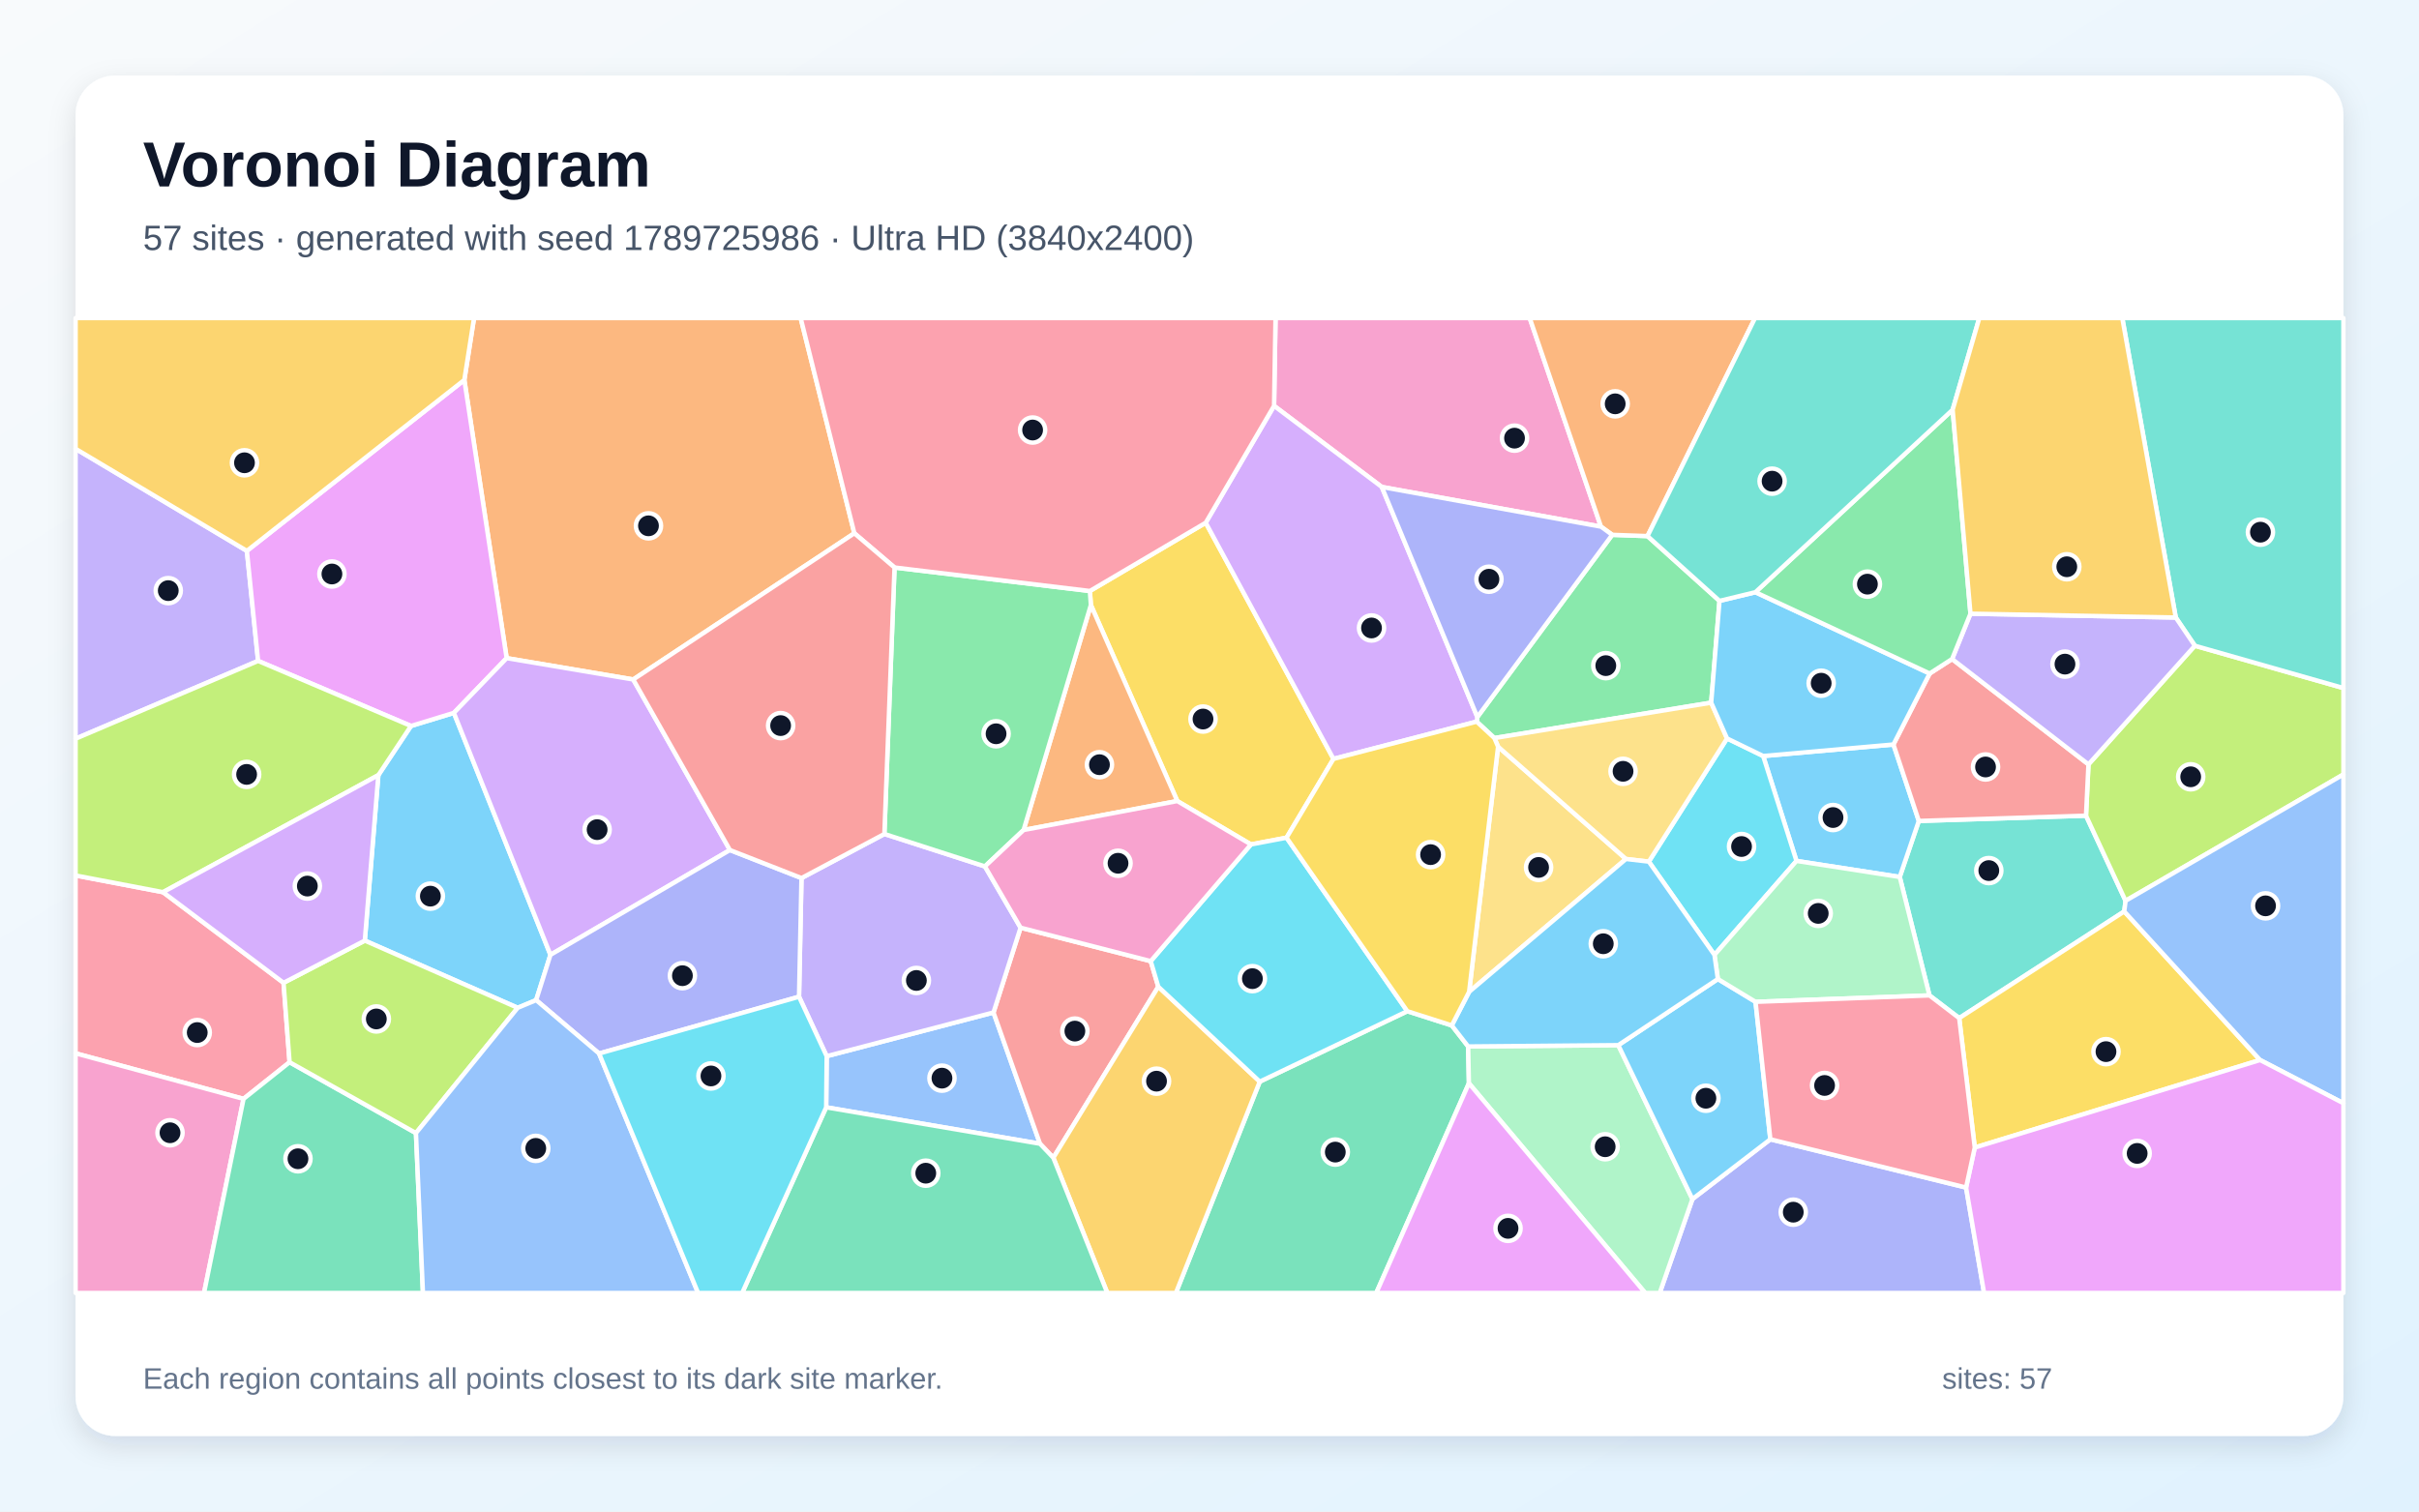
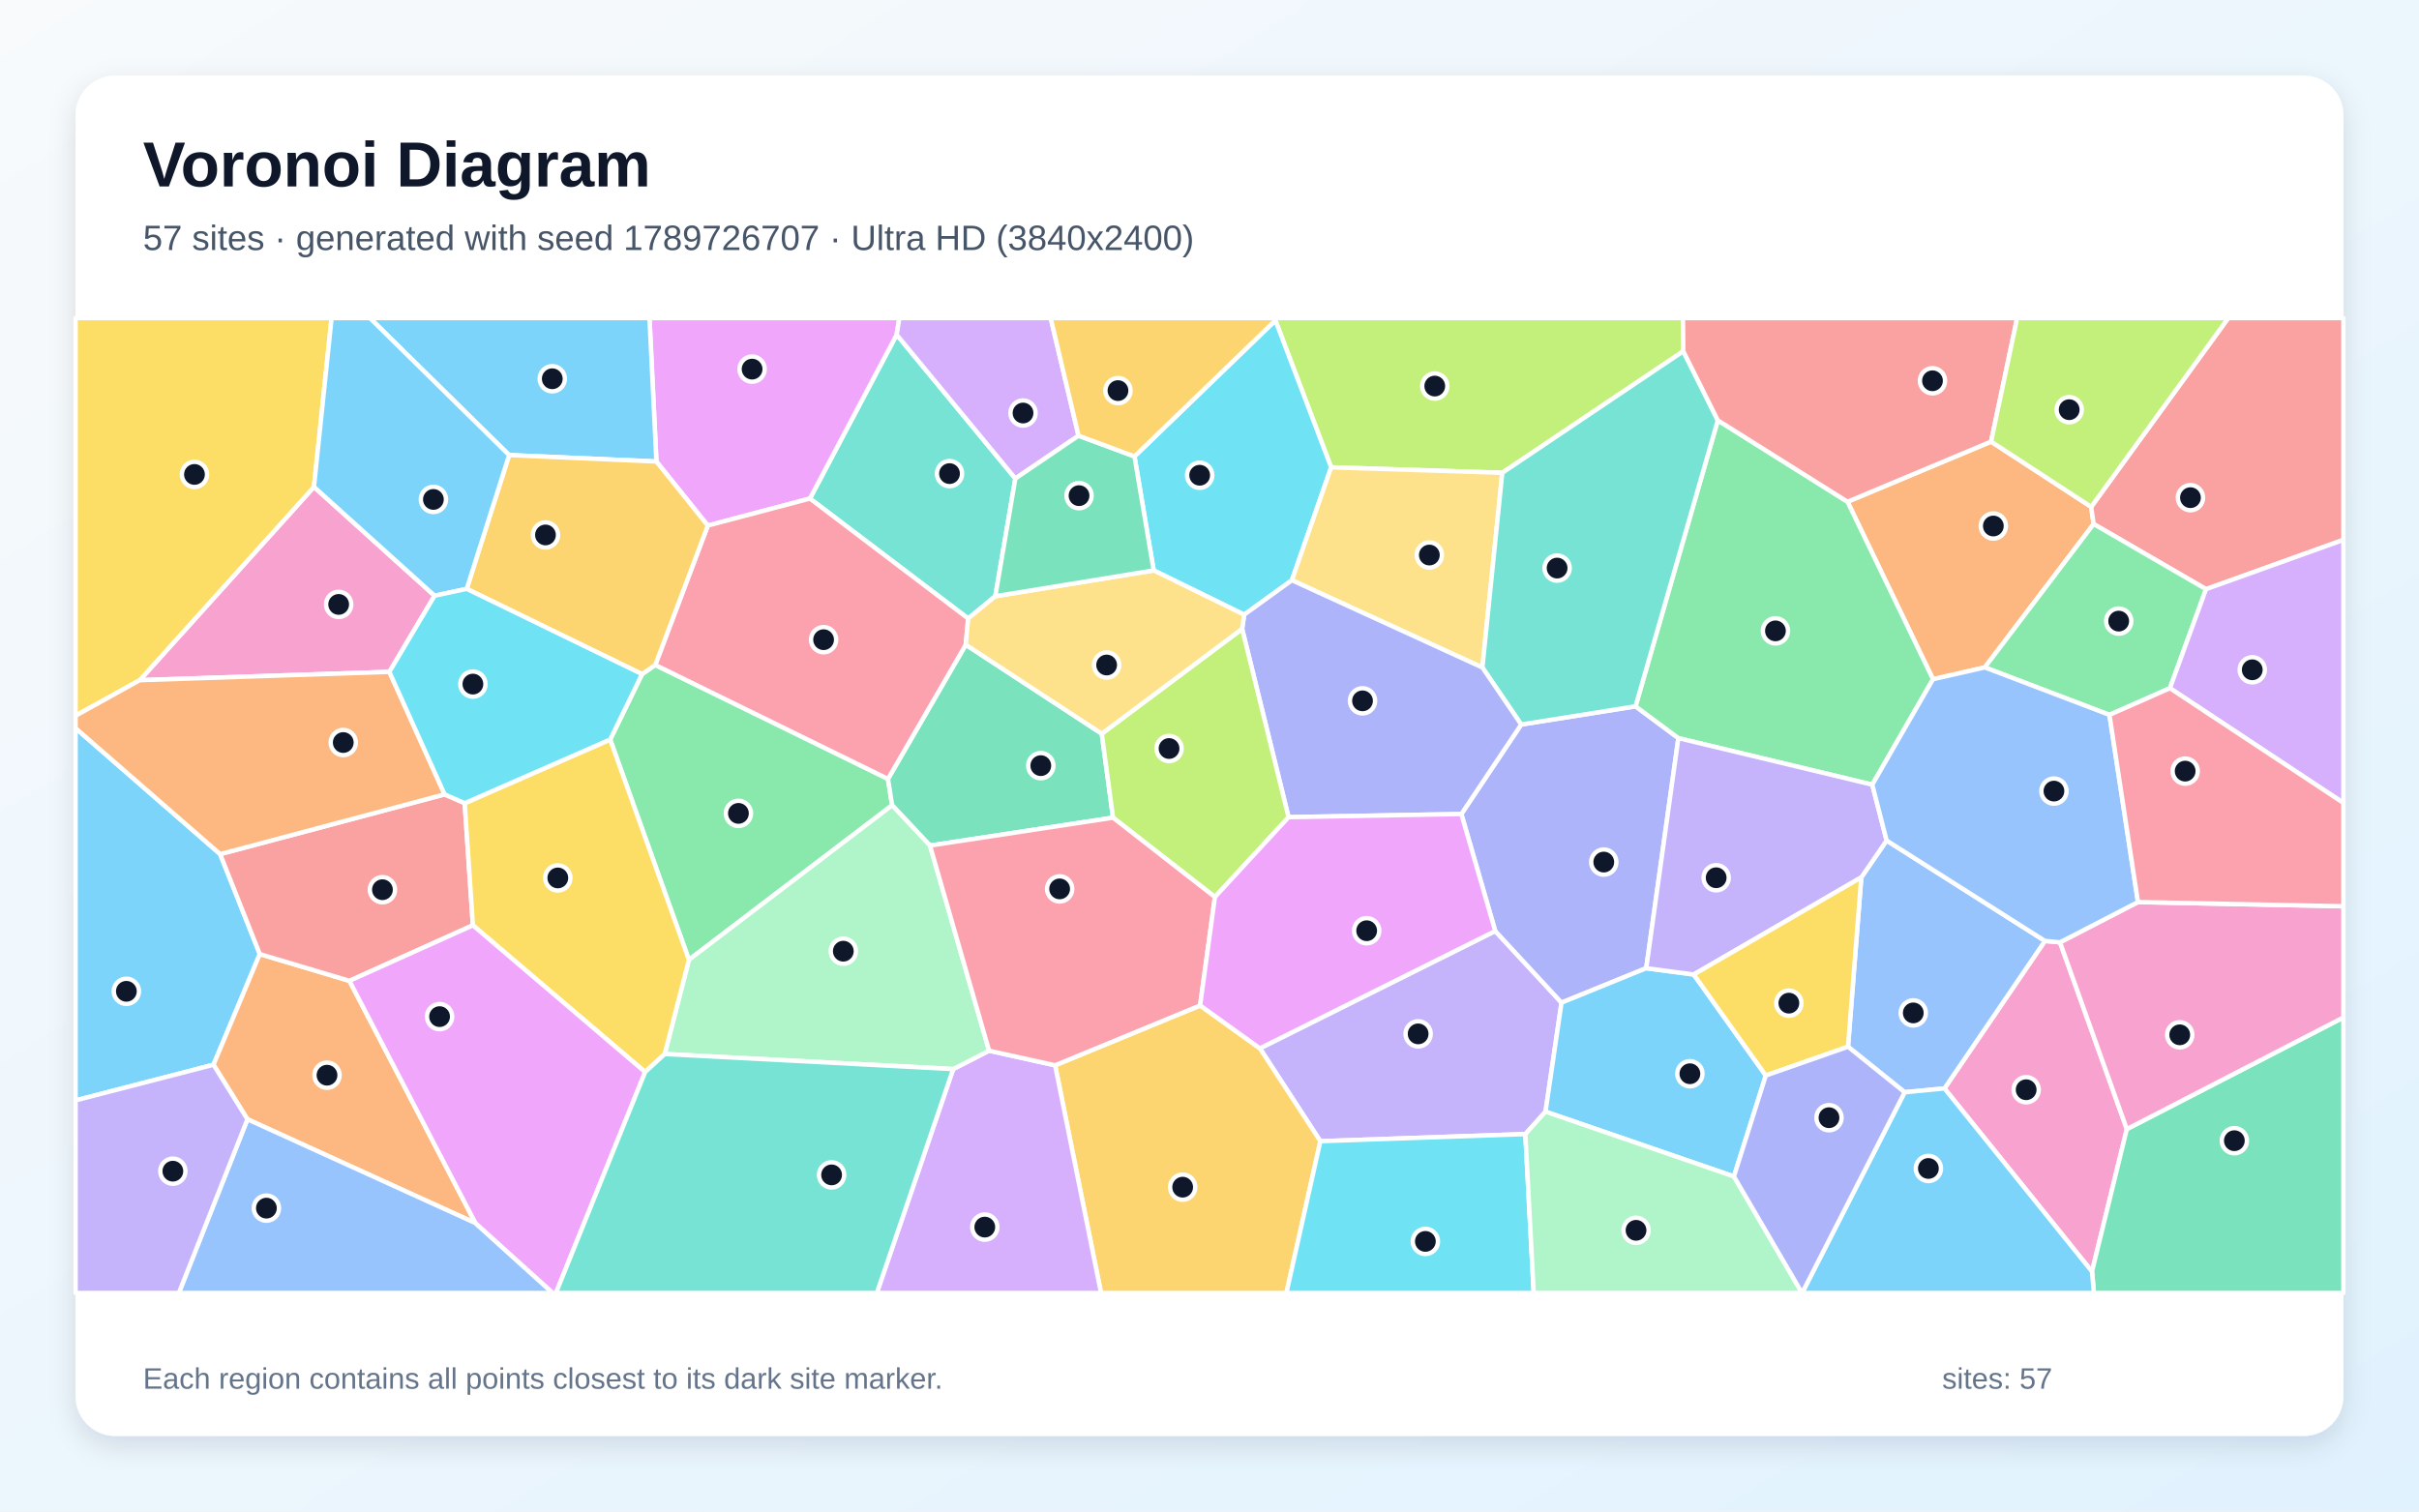
<svg xmlns="http://www.w3.org/2000/svg" width="3840" height="2400" viewBox="0 0 3840 2400" role="img" aria-labelledby="title description">
  <defs>
    <linearGradient id="background" x1="0" y1="0" x2="1" y2="1">
      <stop stop-color="#F8FAFC" />
      <stop offset="1" stop-color="#E0F2FE" />
    </linearGradient>
    <filter id="shadow" x="-5%" y="-5%" width="110%" height="110%">
      <feDropShadow dx="0" dy="15" stdDeviation="22" flood-color="#0F172A" flood-opacity=".12" />
    </filter>
  </defs>
  <rect width="3840" height="2400" fill="url(#background)" />
  <rect x="120" y="120" width="3600" height="2160" rx="63" fill="#FFFFFF" filter="url(#shadow)" />
  <g font-family="Arial, sans-serif">
    <text x="227" y="296" font-size="101" font-weight="700" fill="#0F172A">Voronoi Diagram</text>
-     <text x="227" y="397" font-size="56" fill="#475569">57 sites · generated with seed 1789725986 · Ultra HD (3840x2400)</text>
+     <text x="227" y="397" font-size="56" fill="#475569">57 sites · generated with seed 1789726707 · Ultra HD (3840x2400)</text>
  </g>
  <g stroke="#FFFFFF" stroke-width="7" stroke-linejoin="round">
-     <polygon points="851.1,1588.0 821.8,1600.2 579.1,1493.5 600.6,1230.8 652.4,1152.7 720.5,1131.9 873.8,1516.1" fill="#38BDF8" fill-opacity="0.65" />
-     <polygon points="391.9,874.7 409.7,1049.4 120.0,1172.9 120.0,712.6" fill="#A78BFA" fill-opacity="0.65" />
-     <polygon points="2541.4,836.2 2193.5,773.2 2022.5,644.4 2024.8,505.0 2428.3,505.0" fill="#F472B6" fill-opacity="0.65" />
-     <polygon points="1356.2,846.7 1005.2,1078.9 804.3,1045.0 737.1,603.3 752.5,505.0 1271.0,505.0" fill="#FB923C" fill-opacity="0.65" />
-     <polygon points="1914.0,830.0 2116.8,1205.0 2042.3,1330.1 1985.8,1340.8 1868.9,1271.9 1731.7,960.6 1730.1,938.4" fill="#FACC15" fill-opacity="0.65" />
-     <polygon points="2559.3,849.2 2615.3,851.2 2729.6,954.1 2716.4,1115.7 2372.2,1171.9 2344.1,1145.8 2345.2,1138.5" fill="#4ADE80" fill-opacity="0.65" />
-     <polygon points="3062.9,1580.5 3015.7,1392.4 3046.0,1303.5 3311.4,1295.1 3374.2,1430.3 3372.1,1447.2 3110.1,1616.6" fill="#2DD4BF" fill-opacity="0.65" />
-     <polygon points="1311.5,1758.2 1312.3,1677.0 1577.1,1607.6 1650.9,1816.0" fill="#60A5FA" fill-opacity="0.65" />
-     <polygon points="737.1,603.3 804.3,1045.0 720.5,1131.9 652.4,1152.7 409.7,1049.4 391.9,874.7" fill="#E879F9" fill-opacity="0.65" />
-     <polygon points="1999.8,1717.4 2234.0,1605.6 2304.6,1628.2 2330.6,1661.6 2331.8,1720.0 2184.7,2053.0 1866.6,2053.0" fill="#34D399" fill-opacity="0.65" />
-     <polygon points="1826.7,1526.1 1838.7,1566.7 1672.1,1838.3 1650.9,1816.0 1577.1,1607.6 1620.1,1473.0" fill="#F87171" fill-opacity="0.65" />
-     <polygon points="2686.6,1903.9 2810.3,1809.0 3121.0,1885.6 3149.6,2053.0 2634.7,2053.0" fill="#818CF8" fill-opacity="0.65" />
-     <polygon points="1672.1,1838.3 1838.7,1566.7 1999.8,1717.4 1866.6,2053.0 1757.8,2053.0" fill="#FBBF24" fill-opacity="0.65" />
-     <polygon points="3374.2,1430.3 3311.4,1295.1 3315.3,1213.7 3484.2,1025.3 3720.0,1092.5 3720.0,1229.7" fill="#A3E635" fill-opacity="0.65" />
-     <polygon points="1158.7,1349.7 873.8,1516.1 720.5,1131.9 804.3,1045.0 1005.2,1078.9" fill="#C084FC" fill-opacity="0.65" />
-     <polygon points="258.8,1416.6 450.1,1560.5 459.7,1686.6 386.6,1744.8 120.0,1672.5 120.0,1390.1" fill="#FB7185" fill-opacity="0.65" />
-     <polygon points="2234.0,1605.6 1999.8,1717.4 1838.7,1566.7 1826.7,1526.1 1985.8,1340.8 2042.3,1330.1" fill="#22D3EE" fill-opacity="0.65" />
-     <polygon points="2331.8,1720.0 2330.6,1661.6 2568.9,1659.5 2686.6,1903.9 2634.7,2053.0 2611.7,2053.0" fill="#86EFAC" fill-opacity="0.65" />
-     <polygon points="2378.1,1185.6 2581.1,1363.9 2332.1,1574.9" fill="#FCD34D" fill-opacity="0.65" />
-     <polygon points="2851.8,1367.0 2798.9,1200.4 3005.7,1182.1 3046.0,1303.5 3015.7,1392.4" fill="#38BDF8" fill-opacity="0.65" />
-     <polygon points="2568.9,1659.5 2727.0,1554.5 2786.8,1590.7 2810.3,1809.0 2686.6,1903.9" fill="#38BDF8" fill-opacity="0.65" />
-     <polygon points="1268.4,1582.6 1272.3,1394.2 1403.9,1324.2 1563.5,1375.7 1620.1,1473.0 1577.1,1607.6 1312.3,1677.0" fill="#A78BFA" fill-opacity="0.65" />
-     <polygon points="120.0,1672.5 386.6,1744.8 323.9,2053.0 120.0,2053.0" fill="#F472B6" fill-opacity="0.65" />
-     <polygon points="1624.9,1317.9 1731.7,960.6 1868.9,1271.9" fill="#FB923C" fill-opacity="0.65" />
-     <polygon points="3134.8,1822.1 3110.1,1616.6 3372.1,1447.2 3587.7,1683.1" fill="#FACC15" fill-opacity="0.65" />
-     <polygon points="1624.9,1317.9 1563.5,1375.7 1403.9,1324.2 1420.0,901.1 1730.1,938.4 1731.7,960.6" fill="#4ADE80" fill-opacity="0.65" />
-     <polygon points="3484.2,1025.3 3453.9,980.5 3369.0,505.0 3720.0,505.0 3720.0,1092.5" fill="#2DD4BF" fill-opacity="0.65" />
-     <polygon points="3587.7,1683.1 3372.1,1447.2 3374.2,1430.3 3720.0,1229.7 3720.0,1751.7" fill="#60A5FA" fill-opacity="0.65" />
-     <polygon points="2331.8,1720.0 2611.7,2053.0 2184.7,2053.0" fill="#E879F9" fill-opacity="0.65" />
-     <polygon points="386.6,1744.8 459.7,1686.6 660.3,1799.1 671.4,2053.0 323.9,2053.0" fill="#34D399" fill-opacity="0.65" />
-     <polygon points="3063.2,1069.4 3098.8,1046.4 3315.3,1213.7 3311.4,1295.1 3046.0,1303.5 3005.7,1182.1" fill="#F87171" fill-opacity="0.65" />
-     <polygon points="951.0,1672.8 851.1,1588.0 873.8,1516.1 1158.7,1349.7 1272.3,1394.2 1268.4,1582.6" fill="#818CF8" fill-opacity="0.65" />
-     <polygon points="737.1,603.3 391.9,874.7 120.0,712.6 120.0,505.0 752.5,505.0" fill="#FBBF24" fill-opacity="0.65" />
-     <polygon points="660.3,1799.1 459.7,1686.6 450.1,1560.5 579.1,1493.5 821.8,1600.2" fill="#A3E635" fill-opacity="0.65" />
-     <polygon points="2345.2,1138.5 2344.1,1145.8 2116.8,1205.0 1914.0,830.0 2022.5,644.4 2193.5,773.2" fill="#C084FC" fill-opacity="0.65" />
-     <polygon points="1914.0,830.0 1730.1,938.4 1420.0,901.1 1356.2,846.7 1271.0,505.0 2024.8,505.0 2022.5,644.4" fill="#FB7185" fill-opacity="0.65" />
-     <polygon points="2617.4,1368.1 2741.6,1172.5 2798.9,1200.4 2851.8,1367.0 2721.6,1516.2" fill="#22D3EE" fill-opacity="0.65" />
-     <polygon points="2786.8,1590.7 2727.0,1554.5 2721.6,1516.2 2851.8,1367.0 3015.7,1392.4 3062.9,1580.5" fill="#86EFAC" fill-opacity="0.65" />
-     <polygon points="2741.6,1172.5 2617.4,1368.1 2581.1,1363.9 2378.1,1185.6 2372.2,1171.9 2716.4,1115.7" fill="#FCD34D" fill-opacity="0.65" />
-     <polygon points="2617.4,1368.1 2721.6,1516.2 2727.0,1554.5 2568.9,1659.5 2330.6,1661.6 2304.6,1628.2 2332.1,1574.9 2581.1,1363.9" fill="#38BDF8" fill-opacity="0.65" />
-     <polygon points="2786.6,940.3 3063.2,1069.4 3005.7,1182.1 2798.9,1200.4 2741.6,1172.5 2716.4,1115.7 2729.6,954.1" fill="#38BDF8" fill-opacity="0.65" />
-     <polygon points="3128.0,974.4 3453.9,980.5 3484.2,1025.3 3315.3,1213.7 3098.8,1046.4" fill="#A78BFA" fill-opacity="0.65" />
-     <polygon points="1826.7,1526.1 1620.1,1473.0 1563.5,1375.7 1624.9,1317.9 1868.9,1271.9 1985.8,1340.8" fill="#F472B6" fill-opacity="0.65" />
-     <polygon points="2615.3,851.2 2559.3,849.2 2541.4,836.2 2428.3,505.0 2786.0,505.0" fill="#FB923C" fill-opacity="0.65" />
-     <polygon points="2378.1,1185.6 2332.1,1574.9 2304.6,1628.2 2234.0,1605.6 2042.3,1330.1 2116.8,1205.0 2344.1,1145.8 2372.2,1171.9" fill="#FACC15" fill-opacity="0.65" />
-     <polygon points="3099.7,650.6 3128.0,974.4 3098.8,1046.4 3063.2,1069.4 2786.6,940.3" fill="#4ADE80" fill-opacity="0.65" />
-     <polygon points="3099.7,650.6 2786.6,940.3 2729.6,954.1 2615.3,851.2 2786.0,505.0 3142.0,505.0" fill="#2DD4BF" fill-opacity="0.65" />
-     <polygon points="660.3,1799.1 821.8,1600.2 851.1,1588.0 951.0,1672.8 1108.2,2053.0 671.4,2053.0" fill="#60A5FA" fill-opacity="0.65" />
-     <polygon points="3121.0,1885.6 3134.8,1822.1 3587.7,1683.1 3720.0,1751.7 3720.0,2053.0 3149.6,2053.0" fill="#E879F9" fill-opacity="0.65" />
-     <polygon points="1311.5,1758.2 1650.9,1816.0 1672.1,1838.3 1757.8,2053.0 1178.1,2053.0" fill="#34D399" fill-opacity="0.65" />
-     <polygon points="1420.0,901.1 1403.9,1324.2 1272.3,1394.2 1158.7,1349.7 1005.2,1078.9 1356.2,846.7" fill="#F87171" fill-opacity="0.65" />
-     <polygon points="2559.3,849.2 2345.2,1138.5 2193.5,773.2 2541.4,836.2" fill="#818CF8" fill-opacity="0.65" />
-     <polygon points="3453.9,980.5 3128.0,974.4 3099.7,650.6 3142.0,505.0 3369.0,505.0" fill="#FBBF24" fill-opacity="0.65" />
-     <polygon points="409.7,1049.4 652.4,1152.7 600.6,1230.8 258.8,1416.6 120.0,1390.1 120.0,1172.9" fill="#A3E635" fill-opacity="0.65" />
-     <polygon points="450.1,1560.5 258.8,1416.6 600.6,1230.8 579.1,1493.5" fill="#C084FC" fill-opacity="0.65" />
-     <polygon points="3134.8,1822.1 3121.0,1885.6 2810.3,1809.0 2786.8,1590.7 3062.9,1580.5 3110.1,1616.6" fill="#FB7185" fill-opacity="0.65" />
-     <polygon points="951.0,1672.8 1268.4,1582.6 1312.3,1677.0 1311.5,1758.2 1178.1,2053.0 1108.2,2053.0" fill="#22D3EE" fill-opacity="0.65" />
+     <polygon points="120.0,1747.2 120.0,1156.2 349.5,1356.2 412.4,1514.9 338.9,1690.6" fill="#38BDF8" fill-opacity="0.65" />
+     <polygon points="2421.4,1800.7 2096.0,1812.0 2000.0,1664.6 2373.6,1478.3 2478.8,1592.0 2453.4,1765.1" fill="#A78BFA" fill-opacity="0.65" />
+     <polygon points="689.9,945.9 618.1,1066.8 221.8,1080.0 498.4,773.1" fill="#F472B6" fill-opacity="0.65" />
+     <polygon points="754.7,1942.0 392.8,1777.2 338.9,1690.6 412.4,1514.9 554.7,1557.4" fill="#FB923C" fill-opacity="0.65" />
+     <polygon points="498.4,773.1 221.8,1080.0 120.0,1136.4 120.0,505.0 526.4,505.0" fill="#FACC15" fill-opacity="0.65" />
+     <polygon points="1093.6,1524.0 968.6,1174.2 1019.2,1070.4 1040.2,1055.8 1409.6,1236.8 1416.2,1278.6" fill="#4ADE80" fill-opacity="0.65" />
+     <polygon points="1611.8,759.8 1580.0,946.7 1536.9,982.1 1285.7,791.6 1423.4,531.4" fill="#2DD4BF" fill-opacity="0.65" />
+     <polygon points="392.8,1777.2 754.7,1942.0 877.6,2053.0 283.9,2053.0" fill="#60A5FA" fill-opacity="0.65" />
+     <polygon points="1423.4,531.4 1285.7,791.6 1123.6,834.5 1042.0,732.8 1031.0,505.0 1427.7,505.0" fill="#E879F9" fill-opacity="0.65" />
+     <polygon points="1749.0,1165.0 1766.9,1298.3 1476.3,1342.6 1416.2,1278.6 1409.6,1236.8 1533.1,1023.7" fill="#34D399" fill-opacity="0.65" />
+     <polygon points="705.8,1261.3 737.7,1275.3 750.7,1469.2 554.7,1557.4 412.4,1514.9 349.5,1356.2" fill="#F87171" fill-opacity="0.65" />
+     <polygon points="2319.8,1292.5 2414.8,1150.4 2596.3,1121.5 2664.3,1172.0 2613.3,1537.3 2478.8,1592.0 2373.6,1478.3" fill="#818CF8" fill-opacity="0.65" />
+     <polygon points="1674.9,1691.5 1905.1,1596.5 2000.0,1664.6 2096.0,1812.0 2042.1,2053.0 1747.8,2053.0" fill="#FBBF24" fill-opacity="0.65" />
+     <polygon points="2672.1,557.7 2384.8,750.7 2113.1,742.0 2024.6,508.7 2024.5,505.0 2671.6,505.0" fill="#A3E635" fill-opacity="0.65" />
+     <polygon points="1513.1,1697.5 1570.1,1668.3 1674.9,1691.5 1747.8,2053.0 1391.9,2053.0" fill="#C084FC" fill-opacity="0.65" />
+     <polygon points="1533.1,1023.7 1409.6,1236.8 1040.2,1055.8 1123.6,834.5 1285.7,791.6 1536.9,982.1" fill="#FB7185" fill-opacity="0.65" />
+     <polygon points="2024.6,508.7 2113.1,742.0 2050.8,921.3 1975.0,976.0 1831.4,905.7 1800.9,724.7" fill="#22D3EE" fill-opacity="0.65" />
+     <polygon points="1570.1,1668.3 1513.1,1697.5 1055.2,1673.6 1093.6,1524.0 1416.2,1278.6 1476.3,1342.6" fill="#86EFAC" fill-opacity="0.65" />
+     <polygon points="2050.8,921.3 2113.1,742.0 2384.8,750.7 2353.2,1059.9" fill="#FCD34D" fill-opacity="0.65" />
+     <polygon points="2803.1,1707.7 2752.5,1868.0 2453.4,1765.1 2478.8,1592.0 2613.3,1537.3 2688.7,1547.3" fill="#38BDF8" fill-opacity="0.65" />
+     <polygon points="1042.0,732.8 808.2,722.6 587.2,505.0 1031.0,505.0" fill="#38BDF8" fill-opacity="0.65" />
+     <polygon points="120.0,1747.2 338.9,1690.6 392.8,1777.2 283.9,2053.0 120.0,2053.0" fill="#A78BFA" fill-opacity="0.65" />
+     <polygon points="3086.7,1728.2 3246.2,1494.0 3270.1,1496.2 3376.2,1792.8 3320.9,2019.0" fill="#F472B6" fill-opacity="0.65" />
+     <polygon points="3160.7,701.2 3319.6,804.8 3323.5,832.0 3150.7,1059.7 3068.5,1078.5 2932.8,796.7" fill="#FB923C" fill-opacity="0.65" />
+     <polygon points="1055.2,1673.6 1024.1,1702.2 750.7,1469.2 737.7,1275.3 968.6,1174.2 1093.6,1524.0" fill="#FACC15" fill-opacity="0.65" />
+     <polygon points="2932.8,796.7 3068.5,1078.5 2972.1,1245.9 2664.3,1172.0 2596.3,1121.5 2726.9,667.4" fill="#4ADE80" fill-opacity="0.65" />
+     <polygon points="2726.9,667.4 2596.3,1121.5 2414.8,1150.4 2353.2,1059.9 2384.8,750.7 2672.1,557.7" fill="#2DD4BF" fill-opacity="0.65" />
+     <polygon points="2933.6,1662.0 2954.7,1393.1 2994.9,1334.6 3246.2,1494.0 3086.7,1728.2 3023.5,1734.3" fill="#60A5FA" fill-opacity="0.65" />
+     <polygon points="754.7,1942.0 554.7,1557.4 750.7,1469.2 1024.1,1702.2 882.5,2053.0 877.6,2053.0" fill="#E879F9" fill-opacity="0.65" />
+     <polygon points="3320.9,2019.0 3376.2,1792.8 3720.0,1615.5 3720.0,2053.0 3324.0,2053.0" fill="#34D399" fill-opacity="0.65" />
+     <polygon points="3501.9,935.5 3323.5,832.0 3319.6,804.8 3537.2,505.0 3720.0,505.0 3720.0,857.2" fill="#F87171" fill-opacity="0.65" />
+     <polygon points="2045.5,1297.5 1971.8,998.5 1975.0,976.0 2050.8,921.3 2353.2,1059.9 2414.8,1150.4 2319.8,1292.5" fill="#818CF8" fill-opacity="0.65" />
+     <polygon points="740.9,935.0 808.2,722.6 1042.0,732.8 1123.6,834.5 1040.2,1055.8 1019.2,1070.4" fill="#FBBF24" fill-opacity="0.65" />
+     <polygon points="1928.6,1424.3 1766.9,1298.3 1749.0,1165.0 1971.8,998.5 2045.5,1297.5" fill="#A3E635" fill-opacity="0.65" />
+     <polygon points="1712.1,691.8 1611.8,759.8 1423.4,531.4 1427.7,505.0 1667.9,505.0" fill="#C084FC" fill-opacity="0.65" />
+     <polygon points="1905.1,1596.5 1674.9,1691.5 1570.1,1668.3 1476.3,1342.6 1766.9,1298.3 1928.6,1424.3" fill="#FB7185" fill-opacity="0.65" />
+     <polygon points="2096.0,1812.0 2421.4,1800.7 2434.7,2053.0 2042.1,2053.0" fill="#22D3EE" fill-opacity="0.65" />
+     <polygon points="2421.4,1800.7 2453.4,1765.1 2752.5,1868.0 2860.6,2053.0 2434.7,2053.0" fill="#86EFAC" fill-opacity="0.65" />
+     <polygon points="1831.4,905.7 1975.0,976.0 1971.8,998.5 1749.0,1165.0 1533.1,1023.7 1536.9,982.1 1580.0,946.7" fill="#FCD34D" fill-opacity="0.65" />
+     <polygon points="3023.5,1734.3 3086.7,1728.2 3320.9,2019.0 3324.0,2053.0 2860.7,2053.0" fill="#38BDF8" fill-opacity="0.65" />
+     <polygon points="808.2,722.6 740.9,935.0 689.9,945.9 498.4,773.1 526.4,505.0 587.2,505.0" fill="#38BDF8" fill-opacity="0.65" />
+     <polygon points="2972.1,1245.9 2994.9,1334.6 2954.7,1393.1 2688.7,1547.3 2613.3,1537.3 2664.3,1172.0" fill="#A78BFA" fill-opacity="0.65" />
+     <polygon points="3376.2,1792.8 3270.1,1496.2 3393.9,1432.3 3720.0,1439.0 3720.0,1615.5" fill="#F472B6" fill-opacity="0.65" />
+     <polygon points="705.8,1261.3 349.5,1356.2 120.0,1156.2 120.0,1136.4 221.8,1080.0 618.1,1066.8" fill="#FB923C" fill-opacity="0.65" />
+     <polygon points="2954.7,1393.1 2933.6,1662.0 2803.1,1707.7 2688.7,1547.3" fill="#FACC15" fill-opacity="0.65" />
+     <polygon points="3444.6,1092.7 3348.6,1135.1 3150.7,1059.7 3323.5,832.0 3501.9,935.5" fill="#4ADE80" fill-opacity="0.65" />
+     <polygon points="1024.1,1702.2 1055.2,1673.6 1513.1,1697.5 1391.9,2053.0 882.5,2053.0" fill="#2DD4BF" fill-opacity="0.65" />
+     <polygon points="3348.6,1135.1 3393.9,1432.3 3270.1,1496.2 3246.2,1494.0 2994.9,1334.6 2972.1,1245.9 3068.5,1078.5 3150.7,1059.7" fill="#60A5FA" fill-opacity="0.65" />
+     <polygon points="1905.1,1596.5 1928.6,1424.3 2045.5,1297.5 2319.8,1292.5 2373.6,1478.3 2000.0,1664.6" fill="#E879F9" fill-opacity="0.65" />
+     <polygon points="1712.1,691.8 1800.9,724.7 1831.4,905.7 1580.0,946.7 1611.8,759.8" fill="#34D399" fill-opacity="0.65" />
+     <polygon points="3160.7,701.2 2932.8,796.7 2726.9,667.4 2672.1,557.7 2671.6,505.0 3202.1,505.0" fill="#F87171" fill-opacity="0.65" />
+     <polygon points="2752.5,1868.0 2803.1,1707.7 2933.6,1662.0 3023.5,1734.3 2860.7,2053.0 2860.6,2053.0" fill="#818CF8" fill-opacity="0.65" />
+     <polygon points="2024.6,508.7 1800.9,724.7 1712.1,691.8 1667.9,505.0 2024.5,505.0" fill="#FBBF24" fill-opacity="0.65" />
+     <polygon points="3319.6,804.8 3160.7,701.2 3202.1,505.0 3537.2,505.0" fill="#A3E635" fill-opacity="0.65" />
+     <polygon points="3444.6,1092.7 3501.9,935.5 3720.0,857.2 3720.0,1274.9" fill="#C084FC" fill-opacity="0.65" />
+     <polygon points="3393.9,1432.3 3348.6,1135.1 3444.6,1092.7 3720.0,1274.9 3720.0,1439.0" fill="#FB7185" fill-opacity="0.65" />
+     <polygon points="740.9,935.0 1019.2,1070.4 968.6,1174.2 737.7,1275.3 705.8,1261.3 618.1,1066.8 689.9,945.9" fill="#22D3EE" fill-opacity="0.65" />
  </g>
  <g>
-     <circle cx="683.2" cy="1422.9" r="20" fill="#0F172A" stroke="#FFFFFF" stroke-width="7" />
-     <circle cx="267.1" cy="937.8" r="20" fill="#0F172A" stroke="#FFFFFF" stroke-width="7" />
-     <circle cx="2404.2" cy="695.7" r="20" fill="#0F172A" stroke="#FFFFFF" stroke-width="7" />
-     <circle cx="1029.4" cy="834.9" r="20" fill="#0F172A" stroke="#FFFFFF" stroke-width="7" />
-     <circle cx="1909.7" cy="1141.7" r="20" fill="#0F172A" stroke="#FFFFFF" stroke-width="7" />
-     <circle cx="2549.1" cy="1056.9" r="20" fill="#0F172A" stroke="#FFFFFF" stroke-width="7" />
-     <circle cx="3157.1" cy="1382.3" r="20" fill="#0F172A" stroke="#FFFFFF" stroke-width="7" />
-     <circle cx="1495.3" cy="1711.9" r="20" fill="#0F172A" stroke="#FFFFFF" stroke-width="7" />
-     <circle cx="526.9" cy="911.4" r="20" fill="#0F172A" stroke="#FFFFFF" stroke-width="7" />
-     <circle cx="2119.7" cy="1829.3" r="20" fill="#0F172A" stroke="#FFFFFF" stroke-width="7" />
-     <circle cx="1706.3" cy="1637.2" r="20" fill="#0F172A" stroke="#FFFFFF" stroke-width="7" />
-     <circle cx="2846.7" cy="1924.7" r="20" fill="#0F172A" stroke="#FFFFFF" stroke-width="7" />
-     <circle cx="1835.9" cy="1716.7" r="20" fill="#0F172A" stroke="#FFFFFF" stroke-width="7" />
-     <circle cx="3477.6" cy="1233.4" r="20" fill="#0F172A" stroke="#FFFFFF" stroke-width="7" />
-     <circle cx="947.9" cy="1317.3" r="20" fill="#0F172A" stroke="#FFFFFF" stroke-width="7" />
-     <circle cx="313.1" cy="1639.5" r="20" fill="#0F172A" stroke="#FFFFFF" stroke-width="7" />
-     <circle cx="1988.1" cy="1553.9" r="20" fill="#0F172A" stroke="#FFFFFF" stroke-width="7" />
-     <circle cx="2548.1" cy="1820.8" r="20" fill="#0F172A" stroke="#FFFFFF" stroke-width="7" />
-     <circle cx="2442.4" cy="1377.3" r="20" fill="#0F172A" stroke="#FFFFFF" stroke-width="7" />
-     <circle cx="2909.8" cy="1298.1" r="20" fill="#0F172A" stroke="#FFFFFF" stroke-width="7" />
-     <circle cx="2708.0" cy="1743.8" r="20" fill="#0F172A" stroke="#FFFFFF" stroke-width="7" />
-     <circle cx="1454.7" cy="1556.8" r="20" fill="#0F172A" stroke="#FFFFFF" stroke-width="7" />
-     <circle cx="269.9" cy="1798.6" r="20" fill="#0F172A" stroke="#FFFFFF" stroke-width="7" />
-     <circle cx="1745.3" cy="1214.2" r="20" fill="#0F172A" stroke="#FFFFFF" stroke-width="7" />
-     <circle cx="3343.1" cy="1669.8" r="20" fill="#0F172A" stroke="#FFFFFF" stroke-width="7" />
-     <circle cx="1581.2" cy="1165.1" r="20" fill="#0F172A" stroke="#FFFFFF" stroke-width="7" />
-     <circle cx="3588.3" cy="845.0" r="20" fill="#0F172A" stroke="#FFFFFF" stroke-width="7" />
-     <circle cx="3596.4" cy="1438.3" r="20" fill="#0F172A" stroke="#FFFFFF" stroke-width="7" />
-     <circle cx="2393.9" cy="1950.4" r="20" fill="#0F172A" stroke="#FFFFFF" stroke-width="7" />
-     <circle cx="473.0" cy="1839.9" r="20" fill="#0F172A" stroke="#FFFFFF" stroke-width="7" />
-     <circle cx="3151.9" cy="1217.8" r="20" fill="#0F172A" stroke="#FFFFFF" stroke-width="7" />
-     <circle cx="1083.3" cy="1549.2" r="20" fill="#0F172A" stroke="#FFFFFF" stroke-width="7" />
-     <circle cx="388.1" cy="734.8" r="20" fill="#0F172A" stroke="#FFFFFF" stroke-width="7" />
-     <circle cx="597.4" cy="1617.9" r="20" fill="#0F172A" stroke="#FFFFFF" stroke-width="7" />
-     <circle cx="2177.2" cy="997.1" r="20" fill="#0F172A" stroke="#FFFFFF" stroke-width="7" />
-     <circle cx="1639.2" cy="682.8" r="20" fill="#0F172A" stroke="#FFFFFF" stroke-width="7" />
-     <circle cx="2764.6" cy="1344.1" r="20" fill="#0F172A" stroke="#FFFFFF" stroke-width="7" />
-     <circle cx="2886.3" cy="1450.3" r="20" fill="#0F172A" stroke="#FFFFFF" stroke-width="7" />
-     <circle cx="2576.5" cy="1224.7" r="20" fill="#0F172A" stroke="#FFFFFF" stroke-width="7" />
-     <circle cx="2545.1" cy="1498.5" r="20" fill="#0F172A" stroke="#FFFFFF" stroke-width="7" />
-     <circle cx="2891.0" cy="1084.8" r="20" fill="#0F172A" stroke="#FFFFFF" stroke-width="7" />
-     <circle cx="3278.0" cy="1054.5" r="20" fill="#0F172A" stroke="#FFFFFF" stroke-width="7" />
-     <circle cx="1774.8" cy="1370.7" r="20" fill="#0F172A" stroke="#FFFFFF" stroke-width="7" />
-     <circle cx="2564.0" cy="641.2" r="20" fill="#0F172A" stroke="#FFFFFF" stroke-width="7" />
-     <circle cx="2271.0" cy="1357.0" r="20" fill="#0F172A" stroke="#FFFFFF" stroke-width="7" />
-     <circle cx="2964.4" cy="927.5" r="20" fill="#0F172A" stroke="#FFFFFF" stroke-width="7" />
-     <circle cx="2813.1" cy="764.0" r="20" fill="#0F172A" stroke="#FFFFFF" stroke-width="7" />
-     <circle cx="850.5" cy="1823.4" r="20" fill="#0F172A" stroke="#FFFFFF" stroke-width="7" />
-     <circle cx="3392.6" cy="1831.4" r="20" fill="#0F172A" stroke="#FFFFFF" stroke-width="7" />
-     <circle cx="1469.6" cy="1862.8" r="20" fill="#0F172A" stroke="#FFFFFF" stroke-width="7" />
-     <circle cx="1239.2" cy="1152.1" r="20" fill="#0F172A" stroke="#FFFFFF" stroke-width="7" />
-     <circle cx="2363.6" cy="919.7" r="20" fill="#0F172A" stroke="#FFFFFF" stroke-width="7" />
-     <circle cx="3280.9" cy="899.9" r="20" fill="#0F172A" stroke="#FFFFFF" stroke-width="7" />
-     <circle cx="391.5" cy="1229.6" r="20" fill="#0F172A" stroke="#FFFFFF" stroke-width="7" />
-     <circle cx="487.9" cy="1406.9" r="20" fill="#0F172A" stroke="#FFFFFF" stroke-width="7" />
-     <circle cx="2896.4" cy="1723.5" r="20" fill="#0F172A" stroke="#FFFFFF" stroke-width="7" />
-     <circle cx="1128.6" cy="1708.4" r="20" fill="#0F172A" stroke="#FFFFFF" stroke-width="7" />
+     <circle cx="200.6" cy="1574.0" r="20" fill="#0F172A" stroke="#FFFFFF" stroke-width="7" />
+     <circle cx="2251.2" cy="1641.6" r="20" fill="#0F172A" stroke="#FFFFFF" stroke-width="7" />
+     <circle cx="537.6" cy="959.7" r="20" fill="#0F172A" stroke="#FFFFFF" stroke-width="7" />
+     <circle cx="519.1" cy="1707.2" r="20" fill="#0F172A" stroke="#FFFFFF" stroke-width="7" />
+     <circle cx="308.7" cy="753.3" r="20" fill="#0F172A" stroke="#FFFFFF" stroke-width="7" />
+     <circle cx="1172.2" cy="1291.5" r="20" fill="#0F172A" stroke="#FFFFFF" stroke-width="7" />
+     <circle cx="1507.3" cy="752.0" r="20" fill="#0F172A" stroke="#FFFFFF" stroke-width="7" />
+     <circle cx="422.9" cy="1918.3" r="20" fill="#0F172A" stroke="#FFFFFF" stroke-width="7" />
+     <circle cx="1193.9" cy="586.1" r="20" fill="#0F172A" stroke="#FFFFFF" stroke-width="7" />
+     <circle cx="1652.2" cy="1215.7" r="20" fill="#0F172A" stroke="#FFFFFF" stroke-width="7" />
+     <circle cx="607.1" cy="1412.7" r="20" fill="#0F172A" stroke="#FFFFFF" stroke-width="7" />
+     <circle cx="2545.9" cy="1368.8" r="20" fill="#0F172A" stroke="#FFFFFF" stroke-width="7" />
+     <circle cx="1877.4" cy="1885.0" r="20" fill="#0F172A" stroke="#FFFFFF" stroke-width="7" />
+     <circle cx="2277.6" cy="613.0" r="20" fill="#0F172A" stroke="#FFFFFF" stroke-width="7" />
+     <circle cx="1563.3" cy="1948.4" r="20" fill="#0F172A" stroke="#FFFFFF" stroke-width="7" />
+     <circle cx="1307.4" cy="1015.7" r="20" fill="#0F172A" stroke="#FFFFFF" stroke-width="7" />
+     <circle cx="1904.4" cy="754.6" r="20" fill="#0F172A" stroke="#FFFFFF" stroke-width="7" />
+     <circle cx="1338.7" cy="1510.3" r="20" fill="#0F172A" stroke="#FFFFFF" stroke-width="7" />
+     <circle cx="2269.0" cy="881.3" r="20" fill="#0F172A" stroke="#FFFFFF" stroke-width="7" />
+     <circle cx="2682.6" cy="1704.9" r="20" fill="#0F172A" stroke="#FFFFFF" stroke-width="7" />
+     <circle cx="876.7" cy="601.4" r="20" fill="#0F172A" stroke="#FFFFFF" stroke-width="7" />
+     <circle cx="274.4" cy="1859.6" r="20" fill="#0F172A" stroke="#FFFFFF" stroke-width="7" />
+     <circle cx="3216.4" cy="1730.3" r="20" fill="#0F172A" stroke="#FFFFFF" stroke-width="7" />
+     <circle cx="3164.3" cy="835.2" r="20" fill="#0F172A" stroke="#FFFFFF" stroke-width="7" />
+     <circle cx="885.5" cy="1394.0" r="20" fill="#0F172A" stroke="#FFFFFF" stroke-width="7" />
+     <circle cx="2818.4" cy="1001.7" r="20" fill="#0F172A" stroke="#FFFFFF" stroke-width="7" />
+     <circle cx="2471.8" cy="902.0" r="20" fill="#0F172A" stroke="#FFFFFF" stroke-width="7" />
+     <circle cx="3037.2" cy="1608.3" r="20" fill="#0F172A" stroke="#FFFFFF" stroke-width="7" />
+     <circle cx="697.8" cy="1614.2" r="20" fill="#0F172A" stroke="#FFFFFF" stroke-width="7" />
+     <circle cx="3546.9" cy="1811.2" r="20" fill="#0F172A" stroke="#FFFFFF" stroke-width="7" />
+     <circle cx="3477.2" cy="790.2" r="20" fill="#0F172A" stroke="#FFFFFF" stroke-width="7" />
+     <circle cx="2162.9" cy="1112.8" r="20" fill="#0F172A" stroke="#FFFFFF" stroke-width="7" />
+     <circle cx="865.9" cy="849.4" r="20" fill="#0F172A" stroke="#FFFFFF" stroke-width="7" />
+     <circle cx="1855.8" cy="1188.5" r="20" fill="#0F172A" stroke="#FFFFFF" stroke-width="7" />
+     <circle cx="1624.0" cy="655.8" r="20" fill="#0F172A" stroke="#FFFFFF" stroke-width="7" />
+     <circle cx="1682.1" cy="1411.4" r="20" fill="#0F172A" stroke="#FFFFFF" stroke-width="7" />
+     <circle cx="2262.7" cy="1971.1" r="20" fill="#0F172A" stroke="#FFFFFF" stroke-width="7" />
+     <circle cx="2597.1" cy="1953.5" r="20" fill="#0F172A" stroke="#FFFFFF" stroke-width="7" />
+     <circle cx="1756.7" cy="1055.9" r="20" fill="#0F172A" stroke="#FFFFFF" stroke-width="7" />
+     <circle cx="3061.2" cy="1855.3" r="20" fill="#0F172A" stroke="#FFFFFF" stroke-width="7" />
+     <circle cx="688.0" cy="793.0" r="20" fill="#0F172A" stroke="#FFFFFF" stroke-width="7" />
+     <circle cx="2724.3" cy="1393.7" r="20" fill="#0F172A" stroke="#FFFFFF" stroke-width="7" />
+     <circle cx="3460.2" cy="1643.1" r="20" fill="#0F172A" stroke="#FFFFFF" stroke-width="7" />
+     <circle cx="544.9" cy="1179.0" r="20" fill="#0F172A" stroke="#FFFFFF" stroke-width="7" />
+     <circle cx="2839.7" cy="1592.8" r="20" fill="#0F172A" stroke="#FFFFFF" stroke-width="7" />
+     <circle cx="3363.3" cy="986.2" r="20" fill="#0F172A" stroke="#FFFFFF" stroke-width="7" />
+     <circle cx="1320.1" cy="1865.5" r="20" fill="#0F172A" stroke="#FFFFFF" stroke-width="7" />
+     <circle cx="3260.5" cy="1256.1" r="20" fill="#0F172A" stroke="#FFFFFF" stroke-width="7" />
+     <circle cx="2169.5" cy="1477.8" r="20" fill="#0F172A" stroke="#FFFFFF" stroke-width="7" />
+     <circle cx="1712.9" cy="787.0" r="20" fill="#0F172A" stroke="#FFFFFF" stroke-width="7" />
+     <circle cx="3067.7" cy="604.6" r="20" fill="#0F172A" stroke="#FFFFFF" stroke-width="7" />
+     <circle cx="2903.4" cy="1774.7" r="20" fill="#0F172A" stroke="#FFFFFF" stroke-width="7" />
+     <circle cx="1774.7" cy="620.2" r="20" fill="#0F172A" stroke="#FFFFFF" stroke-width="7" />
+     <circle cx="3284.7" cy="650.5" r="20" fill="#0F172A" stroke="#FFFFFF" stroke-width="7" />
+     <circle cx="3575.3" cy="1063.5" r="20" fill="#0F172A" stroke="#FFFFFF" stroke-width="7" />
+     <circle cx="3468.8" cy="1224.4" r="20" fill="#0F172A" stroke="#FFFFFF" stroke-width="7" />
+     <circle cx="750.7" cy="1086.2" r="20" fill="#0F172A" stroke="#FFFFFF" stroke-width="7" />
  </g>
  <g font-family="Arial, sans-serif" font-size="47" fill="#64748B">
    <text x="227" y="2205">Each region contains all points closest to its dark site marker.</text>
    <text x="3083" y="2205">sites: 57</text>
  </g>
</svg>
